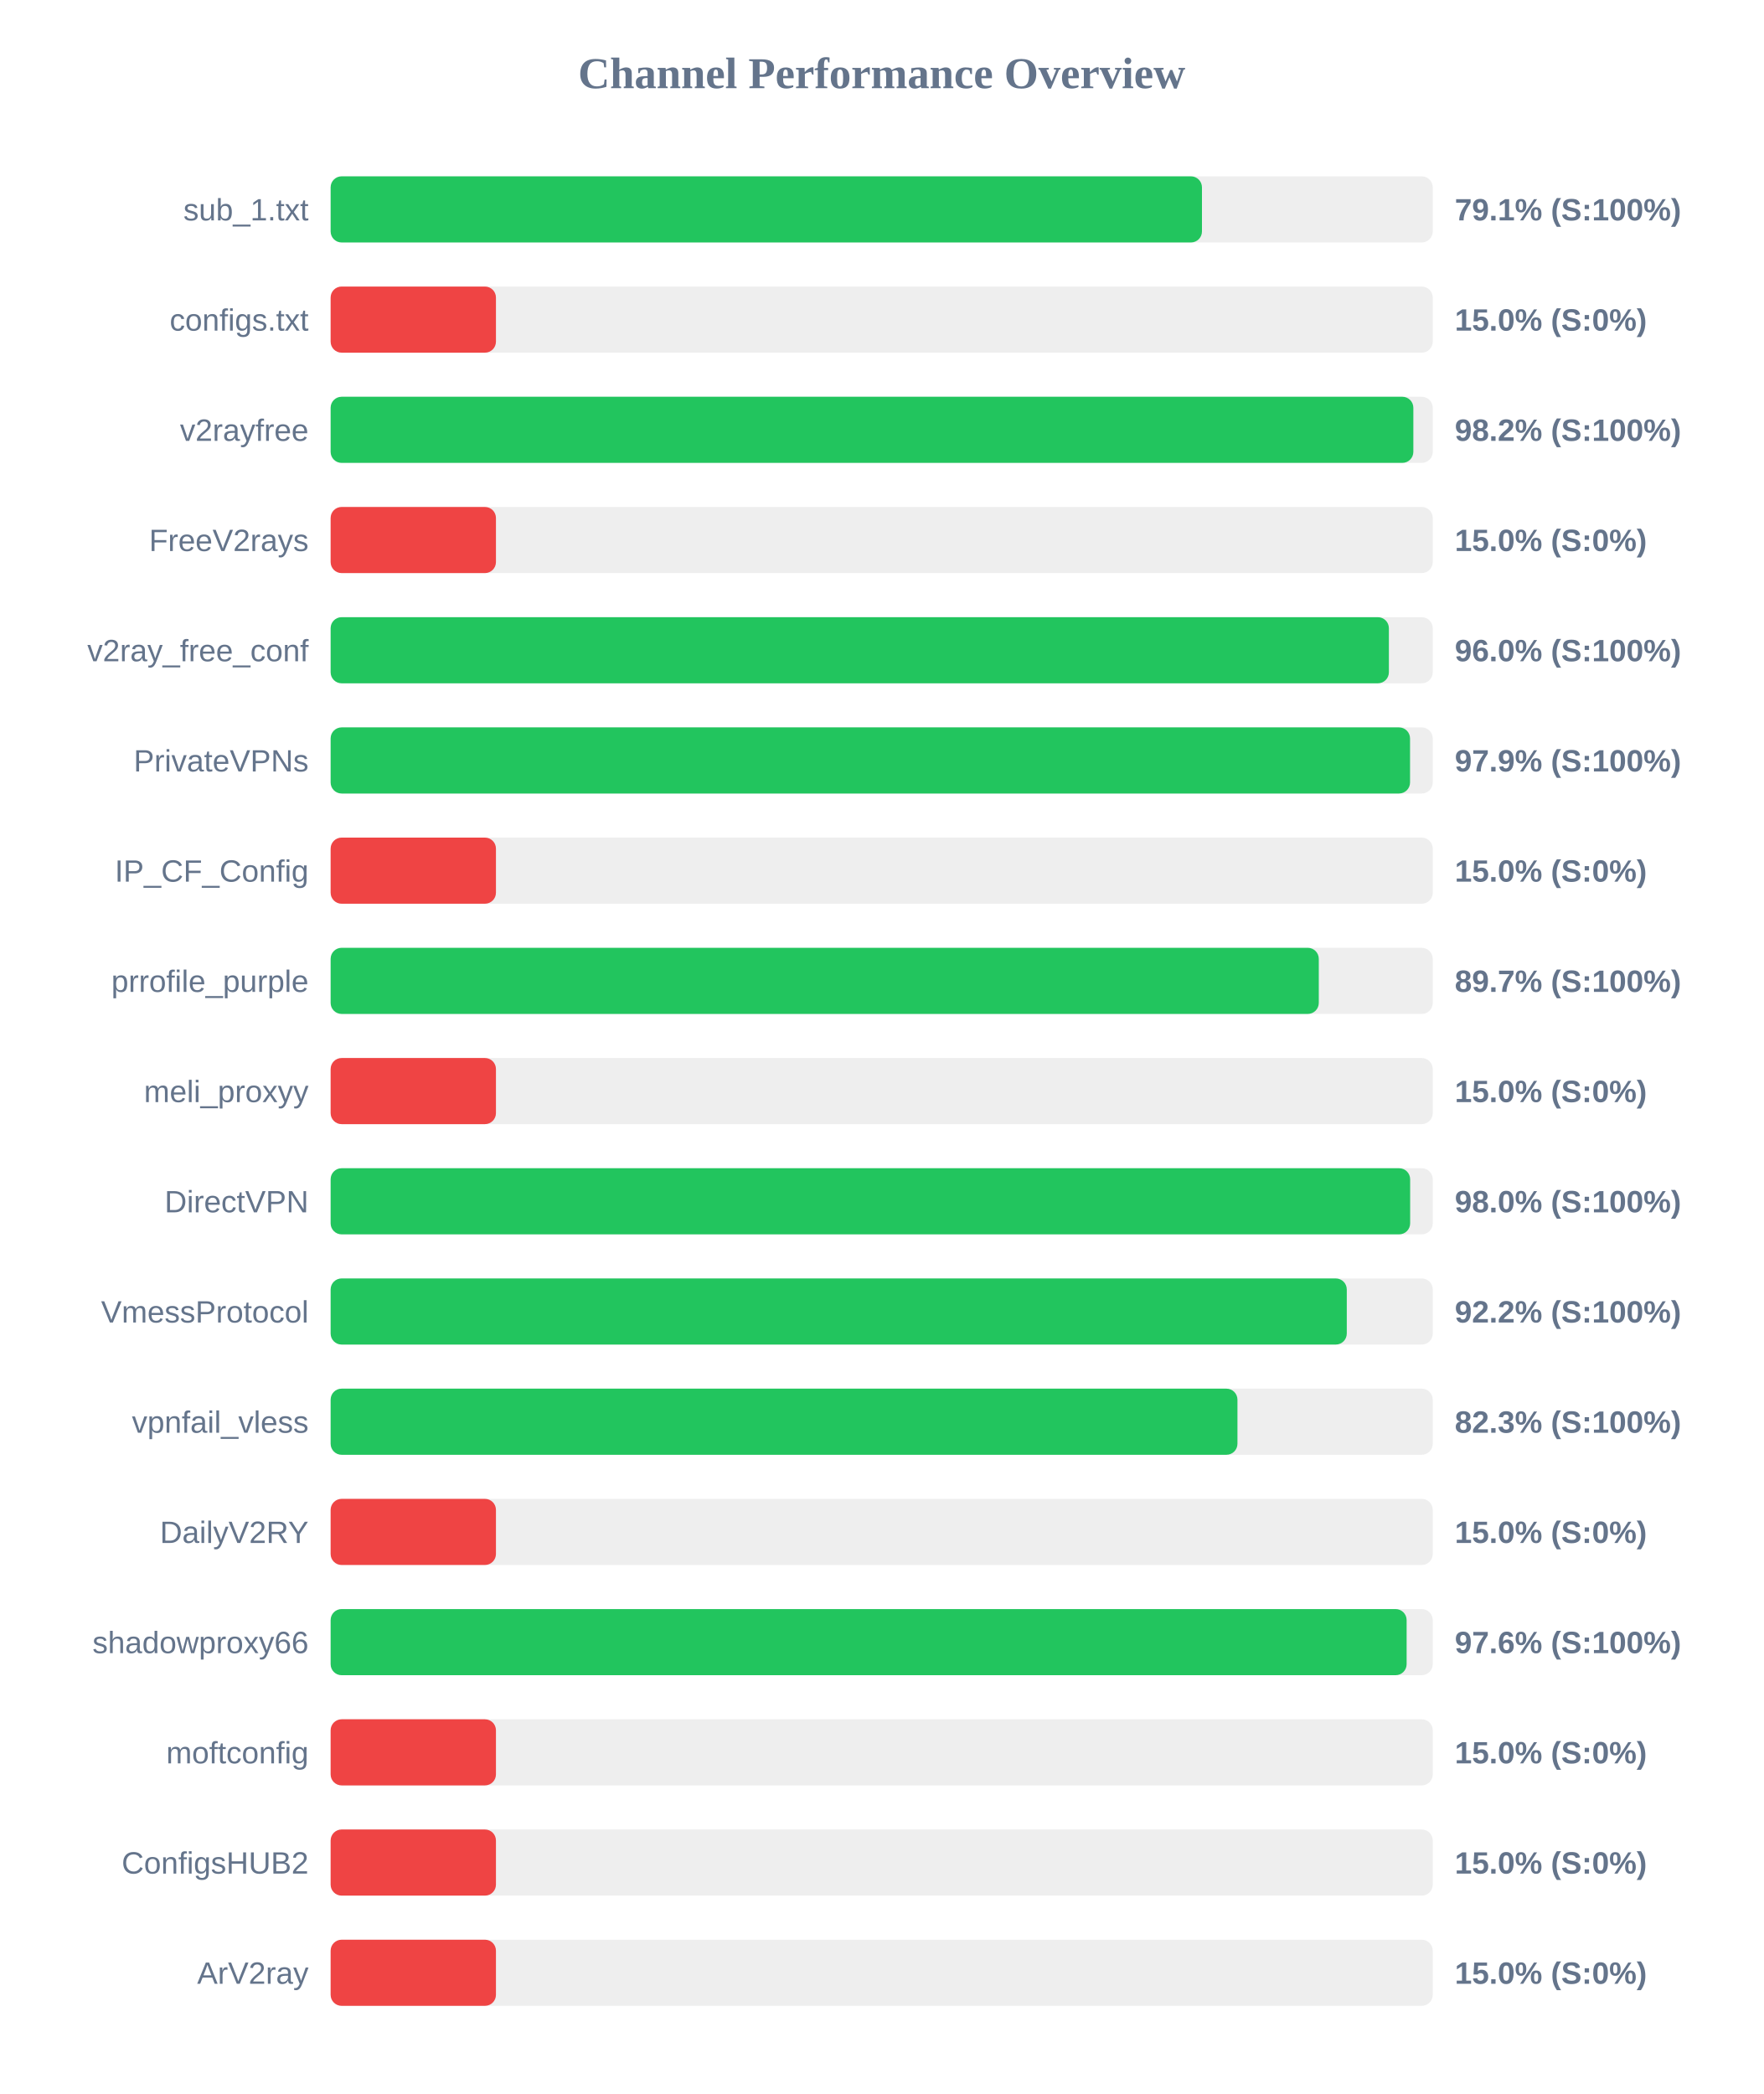
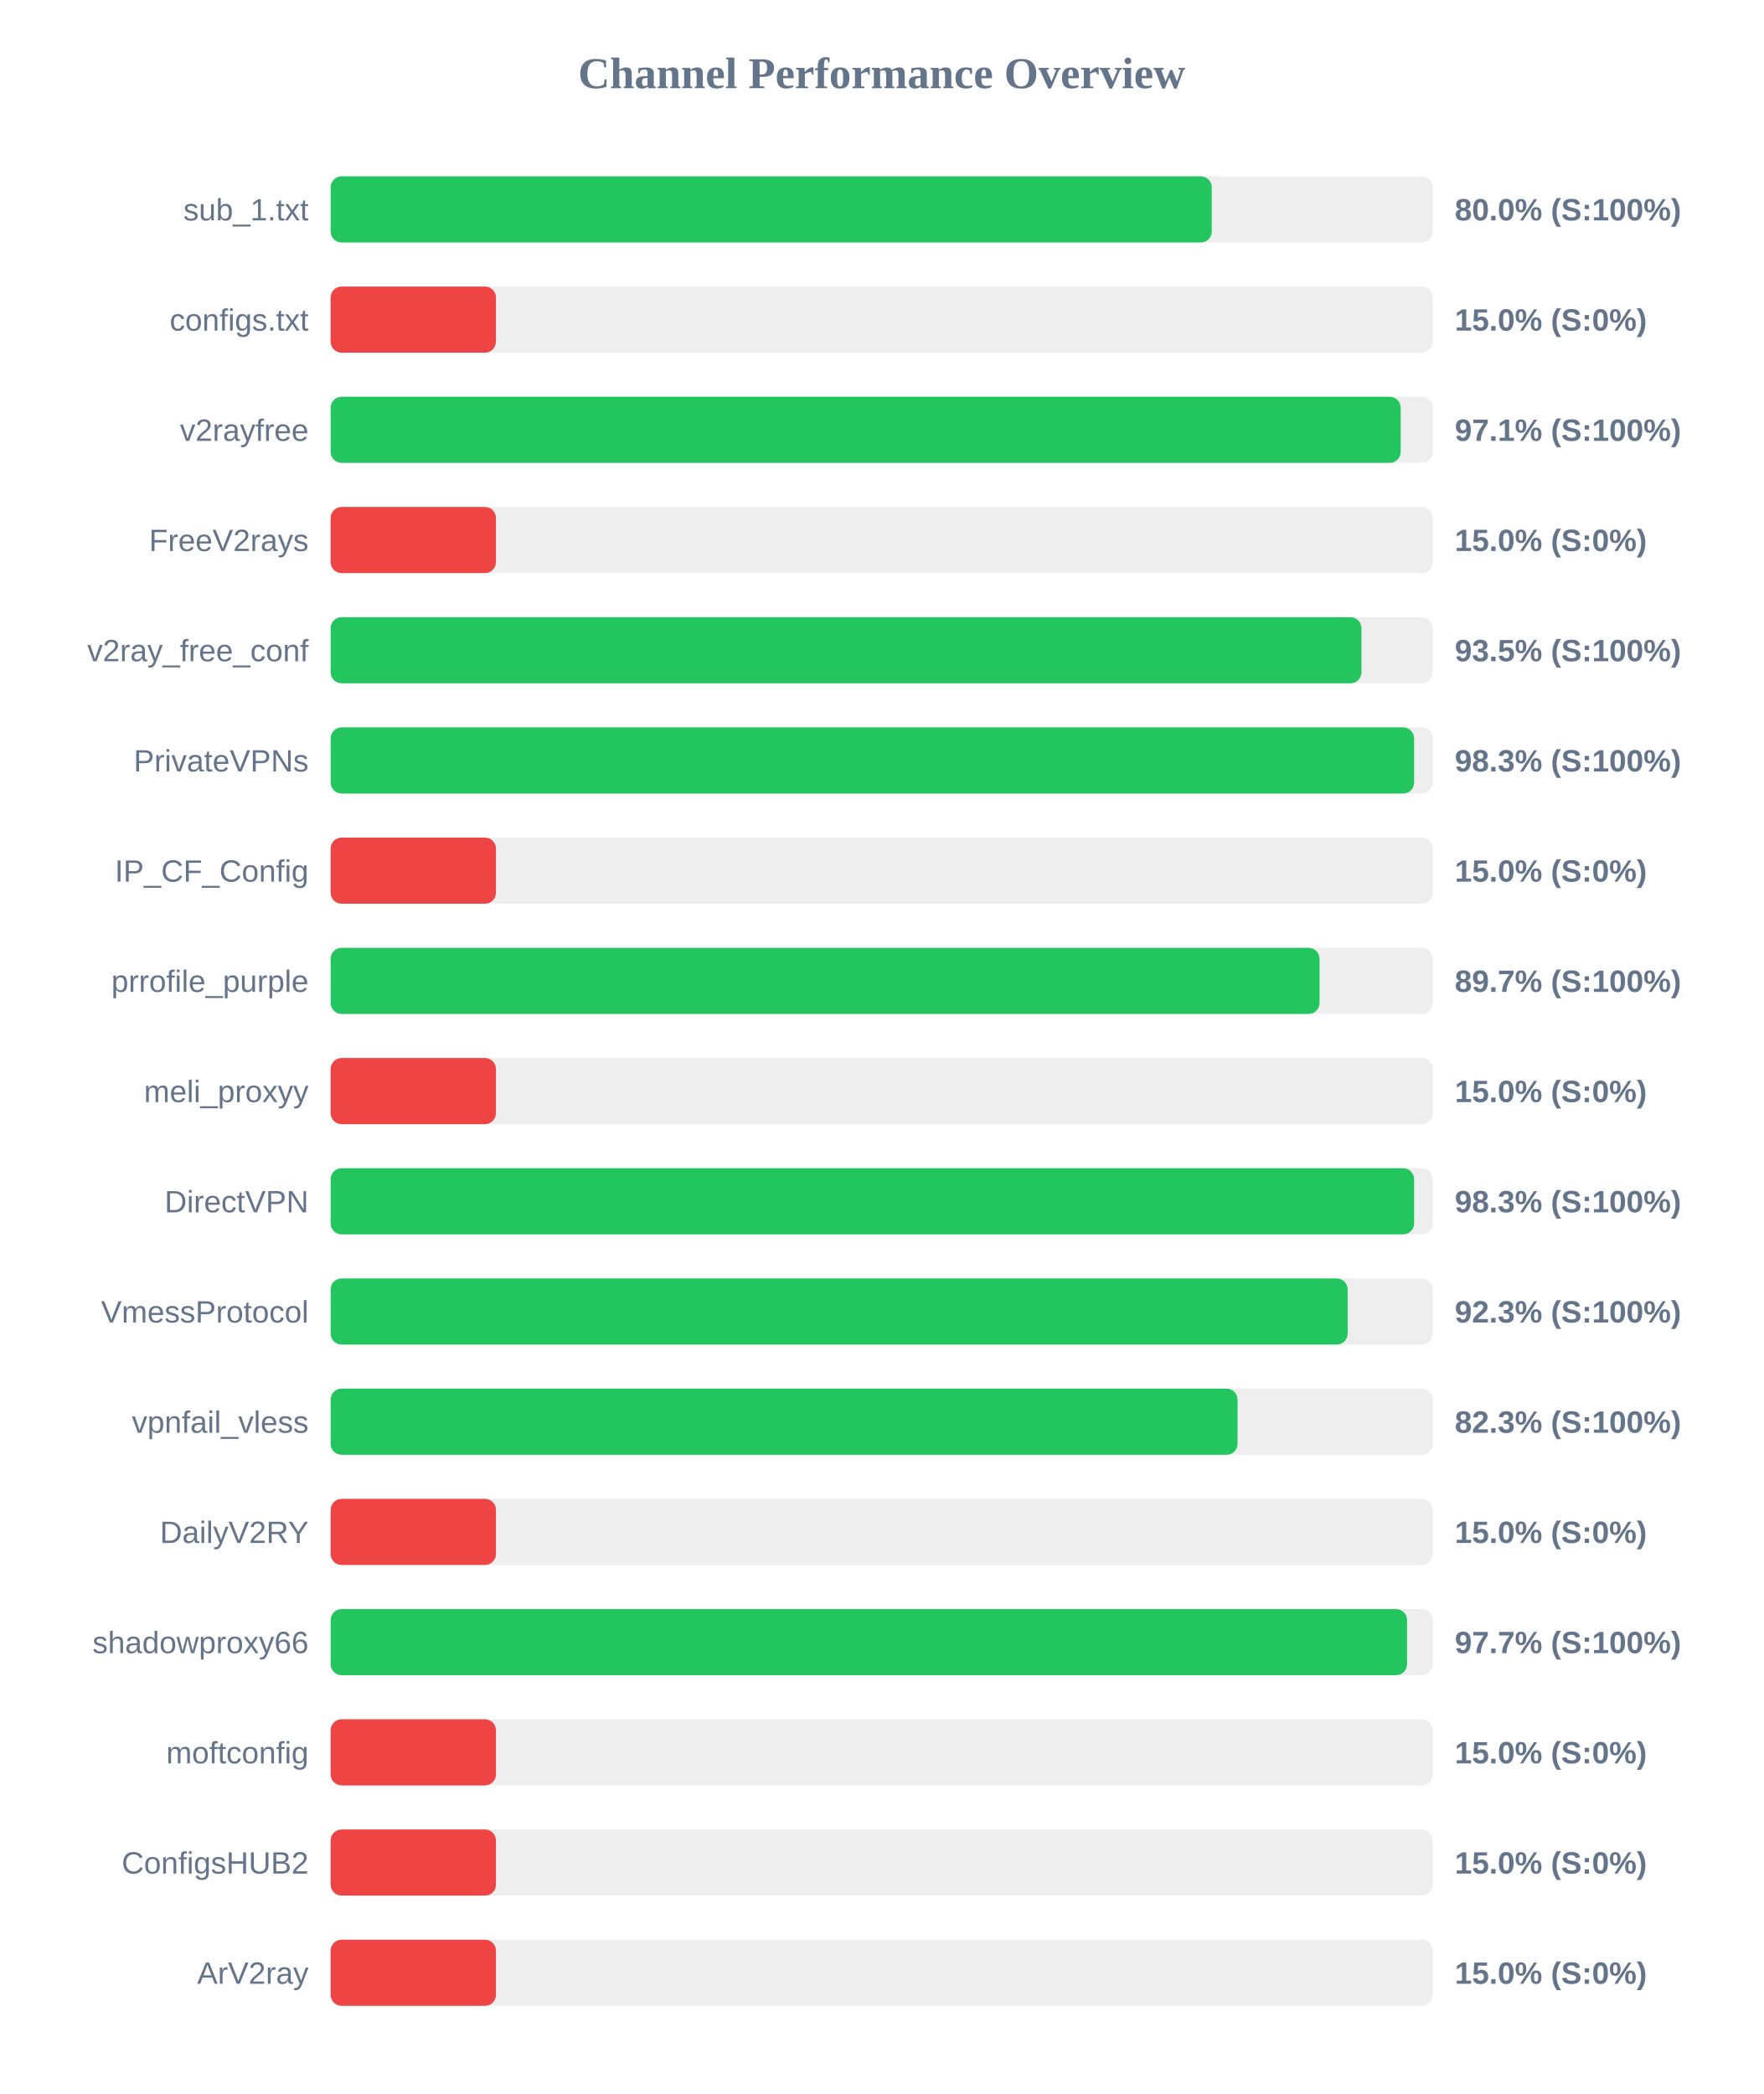
<svg xmlns="http://www.w3.org/2000/svg" width="800" height="950" version="1.1">
  <style>
        .row { font: 14px Arial; fill: #64748b; }
        .score { font: bold 14px Arial; fill: #64748b; }
    </style>
  <text x="400" y="40" text-anchor="middle" font-size="20px" font-weight="bold" fill="#64748b">Channel Performance Overview</text>
  <rect x="150" y="80" width="500" height="30" fill="#eee" rx="5" />
-   <rect x="150" y="80" width="395.3" height="30" fill="#22c55e" rx="5" />
+   <rect x="150" y="80" width="399.75" height="30" fill="#22c55e" rx="5" />
  <text x="140" y="100" text-anchor="end" class="row">sub_1.txt</text>
-   <text x="660" y="100" text-anchor="start" class="score">79.1% (S:100%)</text>
+   <text x="660" y="100" text-anchor="start" class="score">80.0% (S:100%)</text>
  <rect x="150" y="130" width="500" height="30" fill="#eee" rx="5" />
  <rect x="150" y="130" width="75.0" height="30" fill="#ef4444" rx="5" />
  <text x="140" y="150" text-anchor="end" class="row">configs.txt</text>
  <text x="660" y="150" text-anchor="start" class="score">15.0% (S:0%)</text>
  <rect x="150" y="180" width="500" height="30" fill="#eee" rx="5" />
-   <rect x="150" y="180" width="491.2" height="30" fill="#22c55e" rx="5" />
+   <rect x="150" y="180" width="485.45" height="30" fill="#22c55e" rx="5" />
  <text x="140" y="200" text-anchor="end" class="row">v2rayfree</text>
-   <text x="660" y="200" text-anchor="start" class="score">98.2% (S:100%)</text>
+   <text x="660" y="200" text-anchor="start" class="score">97.1% (S:100%)</text>
  <rect x="150" y="230" width="500" height="30" fill="#eee" rx="5" />
  <rect x="150" y="230" width="75.0" height="30" fill="#ef4444" rx="5" />
  <text x="140" y="250" text-anchor="end" class="row">FreeV2rays</text>
  <text x="660" y="250" text-anchor="start" class="score">15.0% (S:0%)</text>
  <rect x="150" y="280" width="500" height="30" fill="#eee" rx="5" />
-   <rect x="150" y="280" width="480.1" height="30" fill="#22c55e" rx="5" />
+   <rect x="150" y="280" width="467.65" height="30" fill="#22c55e" rx="5" />
  <text x="140" y="300" text-anchor="end" class="row">v2ray_free_conf</text>
-   <text x="660" y="300" text-anchor="start" class="score">96.0% (S:100%)</text>
+   <text x="660" y="300" text-anchor="start" class="score">93.5% (S:100%)</text>
  <rect x="150" y="330" width="500" height="30" fill="#eee" rx="5" />
-   <rect x="150" y="330" width="489.7" height="30" fill="#22c55e" rx="5" />
+   <rect x="150" y="330" width="491.55" height="30" fill="#22c55e" rx="5" />
  <text x="140" y="350" text-anchor="end" class="row">PrivateVPNs</text>
-   <text x="660" y="350" text-anchor="start" class="score">97.9% (S:100%)</text>
+   <text x="660" y="350" text-anchor="start" class="score">98.3% (S:100%)</text>
  <rect x="150" y="380" width="500" height="30" fill="#eee" rx="5" />
  <rect x="150" y="380" width="75.0" height="30" fill="#ef4444" rx="5" />
  <text x="140" y="400" text-anchor="end" class="row">IP_CF_Config</text>
  <text x="660" y="400" text-anchor="start" class="score">15.0% (S:0%)</text>
  <rect x="150" y="430" width="500" height="30" fill="#eee" rx="5" />
-   <rect x="150" y="430" width="448.3" height="30" fill="#22c55e" rx="5" />
+   <rect x="150" y="430" width="448.65" height="30" fill="#22c55e" rx="5" />
  <text x="140" y="450" text-anchor="end" class="row">prrofile_purple</text>
  <text x="660" y="450" text-anchor="start" class="score">89.7% (S:100%)</text>
  <rect x="150" y="480" width="500" height="30" fill="#eee" rx="5" />
  <rect x="150" y="480" width="75.0" height="30" fill="#ef4444" rx="5" />
  <text x="140" y="500" text-anchor="end" class="row">meli_proxyy</text>
  <text x="660" y="500" text-anchor="start" class="score">15.0% (S:0%)</text>
  <rect x="150" y="530" width="500" height="30" fill="#eee" rx="5" />
-   <rect x="150" y="530" width="489.75" height="30" fill="#22c55e" rx="5" />
+   <rect x="150" y="530" width="491.55" height="30" fill="#22c55e" rx="5" />
  <text x="140" y="550" text-anchor="end" class="row">DirectVPN</text>
-   <text x="660" y="550" text-anchor="start" class="score">98.0% (S:100%)</text>
+   <text x="660" y="550" text-anchor="start" class="score">98.3% (S:100%)</text>
  <rect x="150" y="580" width="500" height="30" fill="#eee" rx="5" />
-   <rect x="150" y="580" width="461.0" height="30" fill="#22c55e" rx="5" />
+   <rect x="150" y="580" width="461.4" height="30" fill="#22c55e" rx="5" />
  <text x="140" y="600" text-anchor="end" class="row">VmessProtocol</text>
-   <text x="660" y="600" text-anchor="start" class="score">92.2% (S:100%)</text>
+   <text x="660" y="600" text-anchor="start" class="score">92.3% (S:100%)</text>
  <rect x="150" y="630" width="500" height="30" fill="#eee" rx="5" />
-   <rect x="150" y="630" width="411.4" height="30" fill="#22c55e" rx="5" />
+   <rect x="150" y="630" width="411.45" height="30" fill="#22c55e" rx="5" />
  <text x="140" y="650" text-anchor="end" class="row">vpnfail_vless</text>
  <text x="660" y="650" text-anchor="start" class="score">82.3% (S:100%)</text>
  <rect x="150" y="680" width="500" height="30" fill="#eee" rx="5" />
  <rect x="150" y="680" width="75.0" height="30" fill="#ef4444" rx="5" />
  <text x="140" y="700" text-anchor="end" class="row">DailyV2RY</text>
  <text x="660" y="700" text-anchor="start" class="score">15.0% (S:0%)</text>
  <rect x="150" y="730" width="500" height="30" fill="#eee" rx="5" />
-   <rect x="150" y="730" width="488.15" height="30" fill="#22c55e" rx="5" />
+   <rect x="150" y="730" width="488.35" height="30" fill="#22c55e" rx="5" />
  <text x="140" y="750" text-anchor="end" class="row">shadowproxy66</text>
-   <text x="660" y="750" text-anchor="start" class="score">97.6% (S:100%)</text>
+   <text x="660" y="750" text-anchor="start" class="score">97.7% (S:100%)</text>
  <rect x="150" y="780" width="500" height="30" fill="#eee" rx="5" />
  <rect x="150" y="780" width="75.0" height="30" fill="#ef4444" rx="5" />
  <text x="140" y="800" text-anchor="end" class="row">moftconfig</text>
  <text x="660" y="800" text-anchor="start" class="score">15.0% (S:0%)</text>
  <rect x="150" y="830" width="500" height="30" fill="#eee" rx="5" />
  <rect x="150" y="830" width="75.0" height="30" fill="#ef4444" rx="5" />
  <text x="140" y="850" text-anchor="end" class="row">ConfigsHUB2</text>
  <text x="660" y="850" text-anchor="start" class="score">15.0% (S:0%)</text>
  <rect x="150" y="880" width="500" height="30" fill="#eee" rx="5" />
  <rect x="150" y="880" width="75.0" height="30" fill="#ef4444" rx="5" />
  <text x="140" y="900" text-anchor="end" class="row">ArV2ray</text>
  <text x="660" y="900" text-anchor="start" class="score">15.0% (S:0%)</text>
</svg>
